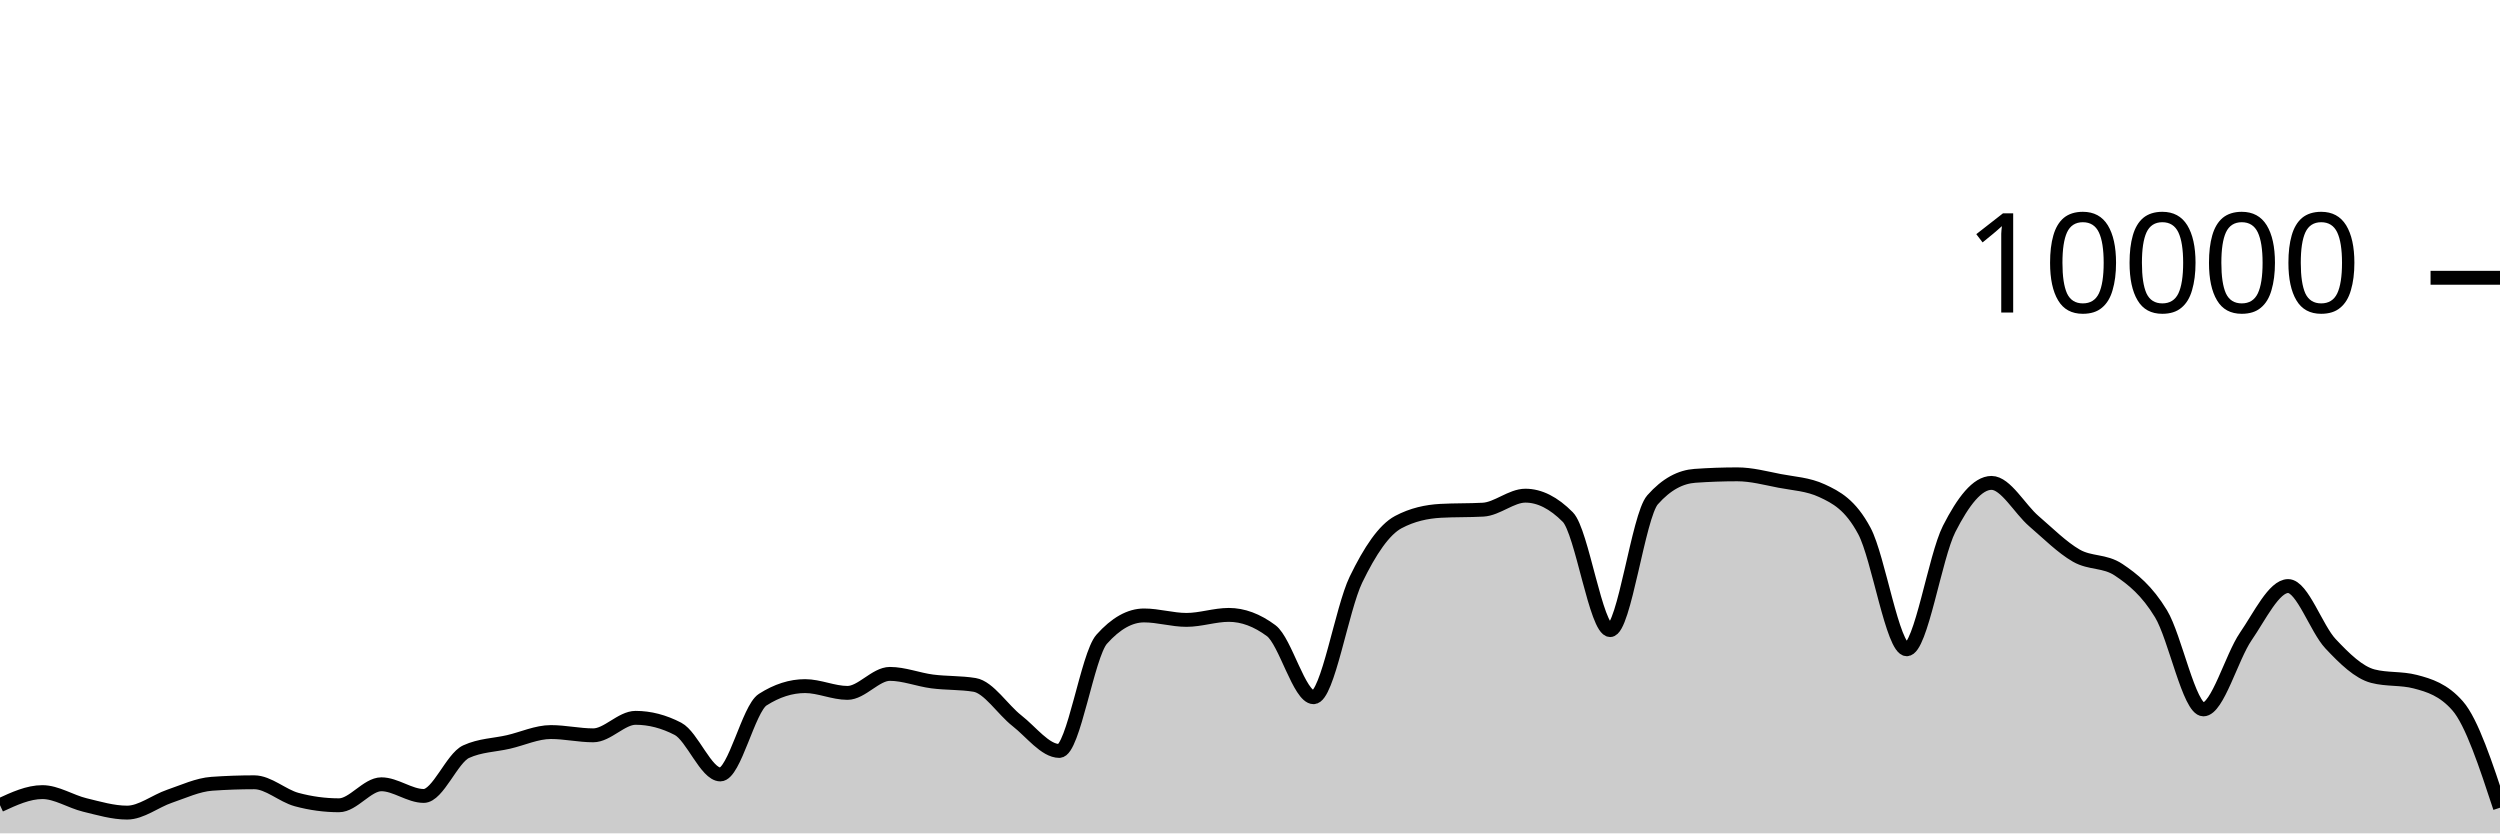
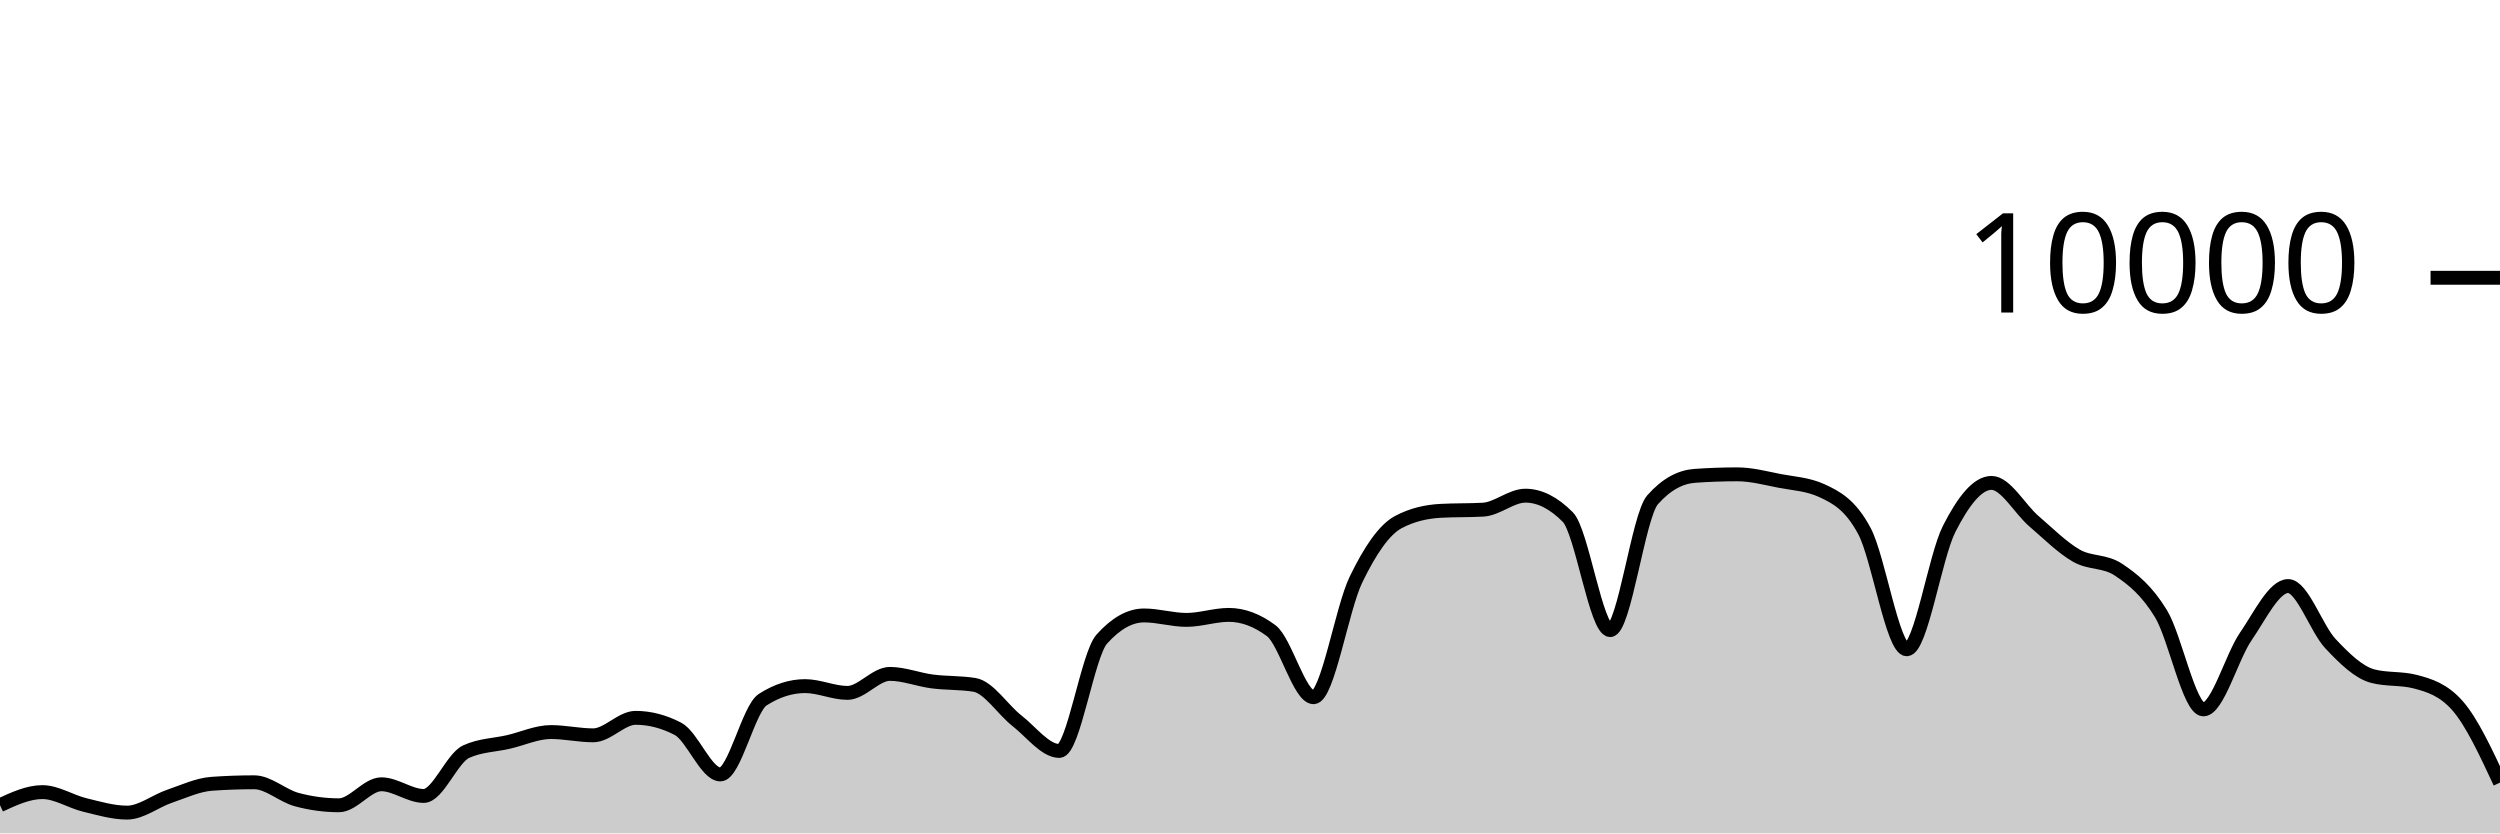
<svg xmlns="http://www.w3.org/2000/svg" viewBox="0 0 180 60">
  <g transform="translate(0,20)">
-     <path class="area" fill="rgba(0, 0, 0, 0.2)" d="M0,37.972C1.017,37.502,2.034,37.032,3.051,37.032C4.068,37.032,5.085,37.71,6.102,37.956C7.119,38.202,8.136,38.508,9.153,38.508C10.169,38.508,11.186,37.678,12.203,37.332C13.22,36.986,14.237,36.504,15.254,36.432C16.271,36.36,17.288,36.324,18.305,36.324C19.322,36.324,20.339,37.293,21.356,37.568C22.373,37.843,23.39,37.98,24.407,37.98C25.424,37.98,26.441,36.468,27.458,36.468C28.475,36.468,29.492,37.308,30.508,37.308C31.525,37.308,32.542,34.587,33.559,34.12C34.576,33.653,35.593,33.655,36.61,33.42C37.627,33.185,38.644,32.708,39.661,32.708C40.678,32.708,41.695,32.944,42.712,32.944C43.729,32.944,44.746,31.684,45.763,31.684C46.78,31.684,47.797,31.948,48.814,32.476C49.831,33.004,50.847,35.76,51.864,35.76C52.881,35.76,53.898,31.027,54.915,30.376C55.932,29.725,56.949,29.4,57.966,29.4C58.983,29.4,60,29.888,61.017,29.888C62.034,29.888,63.051,28.52,64.068,28.52C65.085,28.52,66.102,28.932,67.119,29.064C68.136,29.196,69.153,29.147,70.169,29.312C71.186,29.477,72.203,31.099,73.22,31.892C74.237,32.685,75.254,34.068,76.271,34.068C77.288,34.068,78.305,27.165,79.322,26.024C80.339,24.883,81.356,24.312,82.373,24.312C83.39,24.312,84.407,24.632,85.424,24.632C86.441,24.632,87.458,24.272,88.475,24.272C89.492,24.272,90.508,24.651,91.525,25.408C92.542,26.165,93.559,30.2,94.576,30.2C95.593,30.2,96.61,23.837,97.627,21.736C98.644,19.635,99.661,18.133,100.678,17.592C101.695,17.051,102.712,16.836,103.729,16.78C104.746,16.724,105.763,16.752,106.78,16.696C107.797,16.64,108.814,15.688,109.831,15.688C110.847,15.688,111.864,16.201,112.881,17.228C113.898,18.255,114.915,25.368,115.932,25.368C116.949,25.368,117.966,17.14,118.983,15.988C120,14.836,121.017,14.332,122.034,14.26C123.051,14.188,124.068,14.152,125.085,14.152C126.102,14.152,127.119,14.427,128.136,14.624C129.153,14.821,130.169,14.86,131.186,15.332C132.203,15.804,133.22,16.329,134.237,18.232C135.254,20.135,136.271,26.748,137.288,26.748C138.305,26.748,139.322,20.077,140.339,18.08C141.356,16.083,142.373,14.768,143.39,14.768C144.407,14.768,145.424,16.651,146.441,17.524C147.458,18.397,148.475,19.421,149.492,20.004C150.508,20.587,151.525,20.344,152.542,21.024C153.559,21.704,154.576,22.517,155.593,24.192C156.61,25.867,157.627,31.076,158.644,31.076C159.661,31.076,160.678,27.308,161.695,25.828C162.712,24.348,163.729,22.196,164.746,22.196C165.763,22.196,166.78,25.267,167.797,26.348C168.814,27.429,169.831,28.42,170.847,28.684C171.864,28.948,172.881,28.816,173.898,29.08C174.915,29.344,175.932,29.66,176.949,30.82C177.966,31.98,178.983,35.068,180,38.156L180,40C178.983,40,177.966,40,176.949,40C175.932,40,174.915,40,173.898,40C172.881,40,171.864,40,170.847,40C169.831,40,168.814,40,167.797,40C166.78,40,165.763,40,164.746,40C163.729,40,162.712,40,161.695,40C160.678,40,159.661,40,158.644,40C157.627,40,156.61,40,155.593,40C154.576,40,153.559,40,152.542,40C151.525,40,150.508,40,149.492,40C148.475,40,147.458,40,146.441,40C145.424,40,144.407,40,143.39,40C142.373,40,141.356,40,140.339,40C139.322,40,138.305,40,137.288,40C136.271,40,135.254,40,134.237,40C133.22,40,132.203,40,131.186,40C130.169,40,129.153,40,128.136,40C127.119,40,126.102,40,125.085,40C124.068,40,123.051,40,122.034,40C121.017,40,120,40,118.983,40C117.966,40,116.949,40,115.932,40C114.915,40,113.898,40,112.881,40C111.864,40,110.847,40,109.831,40C108.814,40,107.797,40,106.78,40C105.763,40,104.746,40,103.729,40C102.712,40,101.695,40,100.678,40C99.661,40,98.644,40,97.627,40C96.61,40,95.593,40,94.576,40C93.559,40,92.542,40,91.525,40C90.508,40,89.492,40,88.475,40C87.458,40,86.441,40,85.424,40C84.407,40,83.39,40,82.373,40C81.356,40,80.339,40,79.322,40C78.305,40,77.288,40,76.271,40C75.254,40,74.237,40,73.22,40C72.203,40,71.186,40,70.169,40C69.153,40,68.136,40,67.119,40C66.102,40,65.085,40,64.068,40C63.051,40,62.034,40,61.017,40C60,40,58.983,40,57.966,40C56.949,40,55.932,40,54.915,40C53.898,40,52.881,40,51.864,40C50.847,40,49.831,40,48.814,40C47.797,40,46.78,40,45.763,40C44.746,40,43.729,40,42.712,40C41.695,40,40.678,40,39.661,40C38.644,40,37.627,40,36.61,40C35.593,40,34.576,40,33.559,40C32.542,40,31.525,40,30.508,40C29.492,40,28.475,40,27.458,40C26.441,40,25.424,40,24.407,40C23.39,40,22.373,40,21.356,40C20.339,40,19.322,40,18.305,40C17.288,40,16.271,40,15.254,40C14.237,40,13.22,40,12.203,40C11.186,40,10.169,40,9.153,40C8.136,40,7.119,40,6.102,40C5.085,40,4.068,40,3.051,40C2.034,40,1.017,40,0,40Z" />
-     <path class="line" stroke="black" fill="none" d="M0,37.972C1.017,37.502,2.034,37.032,3.051,37.032C4.068,37.032,5.085,37.71,6.102,37.956C7.119,38.202,8.136,38.508,9.153,38.508C10.169,38.508,11.186,37.678,12.203,37.332C13.22,36.986,14.237,36.504,15.254,36.432C16.271,36.36,17.288,36.324,18.305,36.324C19.322,36.324,20.339,37.293,21.356,37.568C22.373,37.843,23.39,37.98,24.407,37.98C25.424,37.98,26.441,36.468,27.458,36.468C28.475,36.468,29.492,37.308,30.508,37.308C31.525,37.308,32.542,34.587,33.559,34.12C34.576,33.653,35.593,33.655,36.61,33.42C37.627,33.185,38.644,32.708,39.661,32.708C40.678,32.708,41.695,32.944,42.712,32.944C43.729,32.944,44.746,31.684,45.763,31.684C46.78,31.684,47.797,31.948,48.814,32.476C49.831,33.004,50.847,35.76,51.864,35.76C52.881,35.76,53.898,31.027,54.915,30.376C55.932,29.725,56.949,29.4,57.966,29.4C58.983,29.4,60,29.888,61.017,29.888C62.034,29.888,63.051,28.52,64.068,28.52C65.085,28.52,66.102,28.932,67.119,29.064C68.136,29.196,69.153,29.147,70.169,29.312C71.186,29.477,72.203,31.099,73.22,31.892C74.237,32.685,75.254,34.068,76.271,34.068C77.288,34.068,78.305,27.165,79.322,26.024C80.339,24.883,81.356,24.312,82.373,24.312C83.39,24.312,84.407,24.632,85.424,24.632C86.441,24.632,87.458,24.272,88.475,24.272C89.492,24.272,90.508,24.651,91.525,25.408C92.542,26.165,93.559,30.2,94.576,30.2C95.593,30.2,96.61,23.837,97.627,21.736C98.644,19.635,99.661,18.133,100.678,17.592C101.695,17.051,102.712,16.836,103.729,16.78C104.746,16.724,105.763,16.752,106.78,16.696C107.797,16.64,108.814,15.688,109.831,15.688C110.847,15.688,111.864,16.201,112.881,17.228C113.898,18.255,114.915,25.368,115.932,25.368C116.949,25.368,117.966,17.14,118.983,15.988C120,14.836,121.017,14.332,122.034,14.26C123.051,14.188,124.068,14.152,125.085,14.152C126.102,14.152,127.119,14.427,128.136,14.624C129.153,14.821,130.169,14.86,131.186,15.332C132.203,15.804,133.22,16.329,134.237,18.232C135.254,20.135,136.271,26.748,137.288,26.748C138.305,26.748,139.322,20.077,140.339,18.08C141.356,16.083,142.373,14.768,143.39,14.768C144.407,14.768,145.424,16.651,146.441,17.524C147.458,18.397,148.475,19.421,149.492,20.004C150.508,20.587,151.525,20.344,152.542,21.024C153.559,21.704,154.576,22.517,155.593,24.192C156.61,25.867,157.627,31.076,158.644,31.076C159.661,31.076,160.678,27.308,161.695,25.828C162.712,24.348,163.729,22.196,164.746,22.196C165.763,22.196,166.78,25.267,167.797,26.348C168.814,27.429,169.831,28.42,170.847,28.684C171.864,28.948,172.881,28.816,173.898,29.08C174.915,29.344,175.932,29.66,176.949,30.82C177.966,31.98,178.983,35.068,180,38.156" />
+     <path class="area" fill="rgba(0, 0, 0, 0.2)" d="M0,37.972C1.017,37.502,2.034,37.032,3.051,37.032C4.068,37.032,5.085,37.71,6.102,37.956C7.119,38.202,8.136,38.508,9.153,38.508C10.169,38.508,11.186,37.678,12.203,37.332C13.22,36.986,14.237,36.504,15.254,36.432C16.271,36.36,17.288,36.324,18.305,36.324C19.322,36.324,20.339,37.293,21.356,37.568C22.373,37.843,23.39,37.98,24.407,37.98C25.424,37.98,26.441,36.468,27.458,36.468C28.475,36.468,29.492,37.308,30.508,37.308C31.525,37.308,32.542,34.587,33.559,34.12C34.576,33.653,35.593,33.655,36.61,33.42C37.627,33.185,38.644,32.708,39.661,32.708C40.678,32.708,41.695,32.944,42.712,32.944C43.729,32.944,44.746,31.684,45.763,31.684C46.78,31.684,47.797,31.948,48.814,32.476C49.831,33.004,50.847,35.76,51.864,35.76C52.881,35.76,53.898,31.027,54.915,30.376C55.932,29.725,56.949,29.4,57.966,29.4C58.983,29.4,60,29.888,61.017,29.888C62.034,29.888,63.051,28.52,64.068,28.52C65.085,28.52,66.102,28.932,67.119,29.064C68.136,29.196,69.153,29.147,70.169,29.312C71.186,29.477,72.203,31.099,73.22,31.892C74.237,32.685,75.254,34.068,76.271,34.068C77.288,34.068,78.305,27.165,79.322,26.024C80.339,24.883,81.356,24.312,82.373,24.312C83.39,24.312,84.407,24.632,85.424,24.632C86.441,24.632,87.458,24.272,88.475,24.272C89.492,24.272,90.508,24.651,91.525,25.408C92.542,26.165,93.559,30.2,94.576,30.2C95.593,30.2,96.61,23.837,97.627,21.736C98.644,19.635,99.661,18.133,100.678,17.592C101.695,17.051,102.712,16.836,103.729,16.78C104.746,16.724,105.763,16.752,106.78,16.696C107.797,16.64,108.814,15.688,109.831,15.688C110.847,15.688,111.864,16.201,112.881,17.228C113.898,18.255,114.915,25.368,115.932,25.368C116.949,25.368,117.966,17.14,118.983,15.988C120,14.836,121.017,14.332,122.034,14.26C123.051,14.188,124.068,14.152,125.085,14.152C126.102,14.152,127.119,14.427,128.136,14.624C129.153,14.821,130.169,14.86,131.186,15.332C132.203,15.804,133.22,16.329,134.237,18.232C135.254,20.135,136.271,26.748,137.288,26.748C138.305,26.748,139.322,20.077,140.339,18.08C141.356,16.083,142.373,14.768,143.39,14.768C144.407,14.768,145.424,16.651,146.441,17.524C147.458,18.397,148.475,19.421,149.492,20.004C150.508,20.587,151.525,20.344,152.542,21.024C153.559,21.704,154.576,22.517,155.593,24.192C156.61,25.867,157.627,31.076,158.644,31.076C159.661,31.076,160.678,27.308,161.695,25.828C162.712,24.348,163.729,22.196,164.746,22.196C165.763,22.196,166.78,25.267,167.797,26.348C168.814,27.429,169.831,28.42,170.847,28.684C171.864,28.948,172.881,28.816,173.898,29.08C174.915,29.344,175.932,29.66,176.949,30.82C177.966,31.98,178.983,34.164,180,36.348L180,40C178.983,40,177.966,40,176.949,40C175.932,40,174.915,40,173.898,40C172.881,40,171.864,40,170.847,40C169.831,40,168.814,40,167.797,40C166.78,40,165.763,40,164.746,40C163.729,40,162.712,40,161.695,40C160.678,40,159.661,40,158.644,40C157.627,40,156.61,40,155.593,40C154.576,40,153.559,40,152.542,40C151.525,40,150.508,40,149.492,40C148.475,40,147.458,40,146.441,40C145.424,40,144.407,40,143.39,40C142.373,40,141.356,40,140.339,40C139.322,40,138.305,40,137.288,40C136.271,40,135.254,40,134.237,40C133.22,40,132.203,40,131.186,40C130.169,40,129.153,40,128.136,40C127.119,40,126.102,40,125.085,40C124.068,40,123.051,40,122.034,40C121.017,40,120,40,118.983,40C117.966,40,116.949,40,115.932,40C114.915,40,113.898,40,112.881,40C111.864,40,110.847,40,109.831,40C108.814,40,107.797,40,106.78,40C105.763,40,104.746,40,103.729,40C102.712,40,101.695,40,100.678,40C99.661,40,98.644,40,97.627,40C96.61,40,95.593,40,94.576,40C93.559,40,92.542,40,91.525,40C90.508,40,89.492,40,88.475,40C87.458,40,86.441,40,85.424,40C84.407,40,83.39,40,82.373,40C81.356,40,80.339,40,79.322,40C78.305,40,77.288,40,76.271,40C75.254,40,74.237,40,73.22,40C72.203,40,71.186,40,70.169,40C69.153,40,68.136,40,67.119,40C66.102,40,65.085,40,64.068,40C63.051,40,62.034,40,61.017,40C60,40,58.983,40,57.966,40C56.949,40,55.932,40,54.915,40C53.898,40,52.881,40,51.864,40C50.847,40,49.831,40,48.814,40C47.797,40,46.78,40,45.763,40C44.746,40,43.729,40,42.712,40C41.695,40,40.678,40,39.661,40C38.644,40,37.627,40,36.61,40C35.593,40,34.576,40,33.559,40C32.542,40,31.525,40,30.508,40C29.492,40,28.475,40,27.458,40C26.441,40,25.424,40,24.407,40C23.39,40,22.373,40,21.356,40C20.339,40,19.322,40,18.305,40C17.288,40,16.271,40,15.254,40C14.237,40,13.22,40,12.203,40C11.186,40,10.169,40,9.153,40C8.136,40,7.119,40,6.102,40C5.085,40,4.068,40,3.051,40C2.034,40,1.017,40,0,40Z" />
+     <path class="line" stroke="black" fill="none" d="M0,37.972C1.017,37.502,2.034,37.032,3.051,37.032C4.068,37.032,5.085,37.71,6.102,37.956C7.119,38.202,8.136,38.508,9.153,38.508C10.169,38.508,11.186,37.678,12.203,37.332C13.22,36.986,14.237,36.504,15.254,36.432C16.271,36.36,17.288,36.324,18.305,36.324C19.322,36.324,20.339,37.293,21.356,37.568C22.373,37.843,23.39,37.98,24.407,37.98C25.424,37.98,26.441,36.468,27.458,36.468C28.475,36.468,29.492,37.308,30.508,37.308C31.525,37.308,32.542,34.587,33.559,34.12C34.576,33.653,35.593,33.655,36.61,33.42C37.627,33.185,38.644,32.708,39.661,32.708C40.678,32.708,41.695,32.944,42.712,32.944C43.729,32.944,44.746,31.684,45.763,31.684C46.78,31.684,47.797,31.948,48.814,32.476C49.831,33.004,50.847,35.76,51.864,35.76C52.881,35.76,53.898,31.027,54.915,30.376C55.932,29.725,56.949,29.4,57.966,29.4C58.983,29.4,60,29.888,61.017,29.888C62.034,29.888,63.051,28.52,64.068,28.52C65.085,28.52,66.102,28.932,67.119,29.064C68.136,29.196,69.153,29.147,70.169,29.312C71.186,29.477,72.203,31.099,73.22,31.892C74.237,32.685,75.254,34.068,76.271,34.068C77.288,34.068,78.305,27.165,79.322,26.024C80.339,24.883,81.356,24.312,82.373,24.312C83.39,24.312,84.407,24.632,85.424,24.632C86.441,24.632,87.458,24.272,88.475,24.272C89.492,24.272,90.508,24.651,91.525,25.408C92.542,26.165,93.559,30.2,94.576,30.2C95.593,30.2,96.61,23.837,97.627,21.736C98.644,19.635,99.661,18.133,100.678,17.592C101.695,17.051,102.712,16.836,103.729,16.78C104.746,16.724,105.763,16.752,106.78,16.696C107.797,16.64,108.814,15.688,109.831,15.688C110.847,15.688,111.864,16.201,112.881,17.228C113.898,18.255,114.915,25.368,115.932,25.368C116.949,25.368,117.966,17.14,118.983,15.988C120,14.836,121.017,14.332,122.034,14.26C123.051,14.188,124.068,14.152,125.085,14.152C126.102,14.152,127.119,14.427,128.136,14.624C129.153,14.821,130.169,14.86,131.186,15.332C132.203,15.804,133.22,16.329,134.237,18.232C135.254,20.135,136.271,26.748,137.288,26.748C138.305,26.748,139.322,20.077,140.339,18.08C141.356,16.083,142.373,14.768,143.39,14.768C144.407,14.768,145.424,16.651,146.441,17.524C147.458,18.397,148.475,19.421,149.492,20.004C150.508,20.587,151.525,20.344,152.542,21.024C153.559,21.704,154.576,22.517,155.593,24.192C156.61,25.867,157.627,31.076,158.644,31.076C159.661,31.076,160.678,27.308,161.695,25.828C162.712,24.348,163.729,22.196,164.746,22.196C165.763,22.196,166.78,25.267,167.797,26.348C168.814,27.429,169.831,28.42,170.847,28.684C171.864,28.948,172.881,28.816,173.898,29.08C174.915,29.344,175.932,29.66,176.949,30.82C177.966,31.98,178.983,34.164,180,36.348" />
    <path class="axis-ceiling" stroke-width="1" stroke="black" fill="none" d="M175,0L180,0" />
    <text class="axis-ceiling-label" font-family="sans-serif" text-anchor="end" font-size="10px" x="170" y="2.5">10000</text>
  </g>
</svg>
